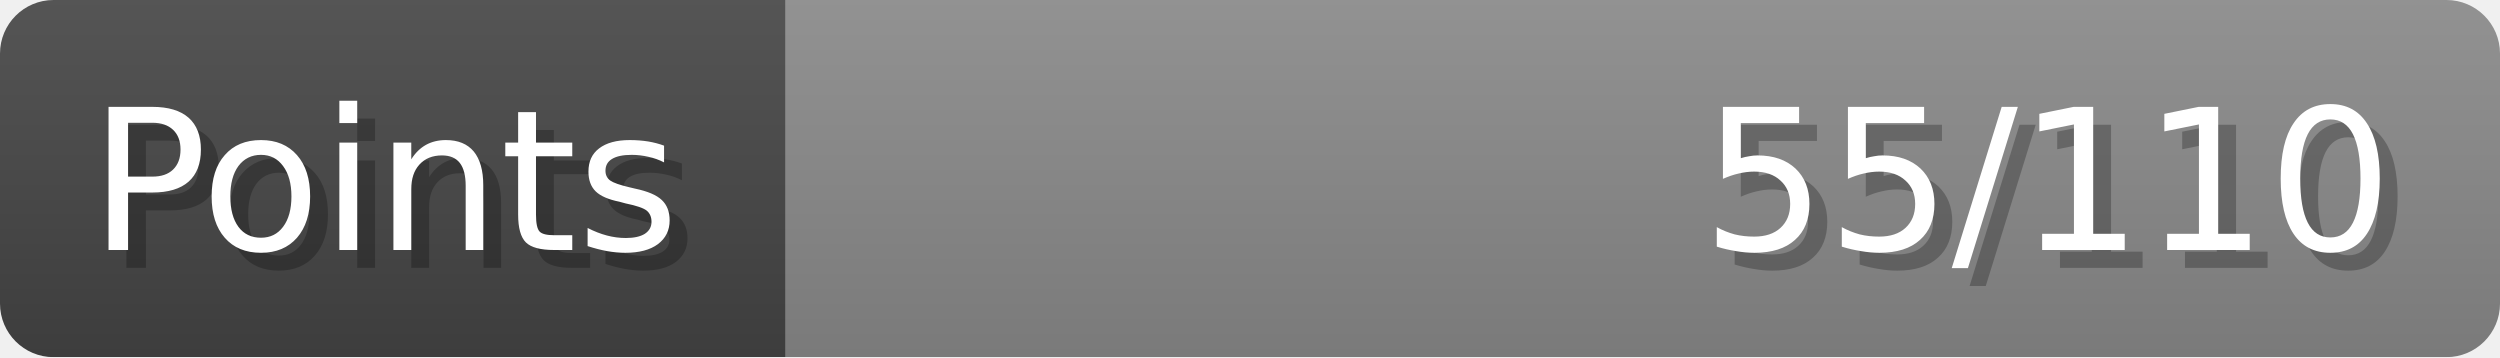
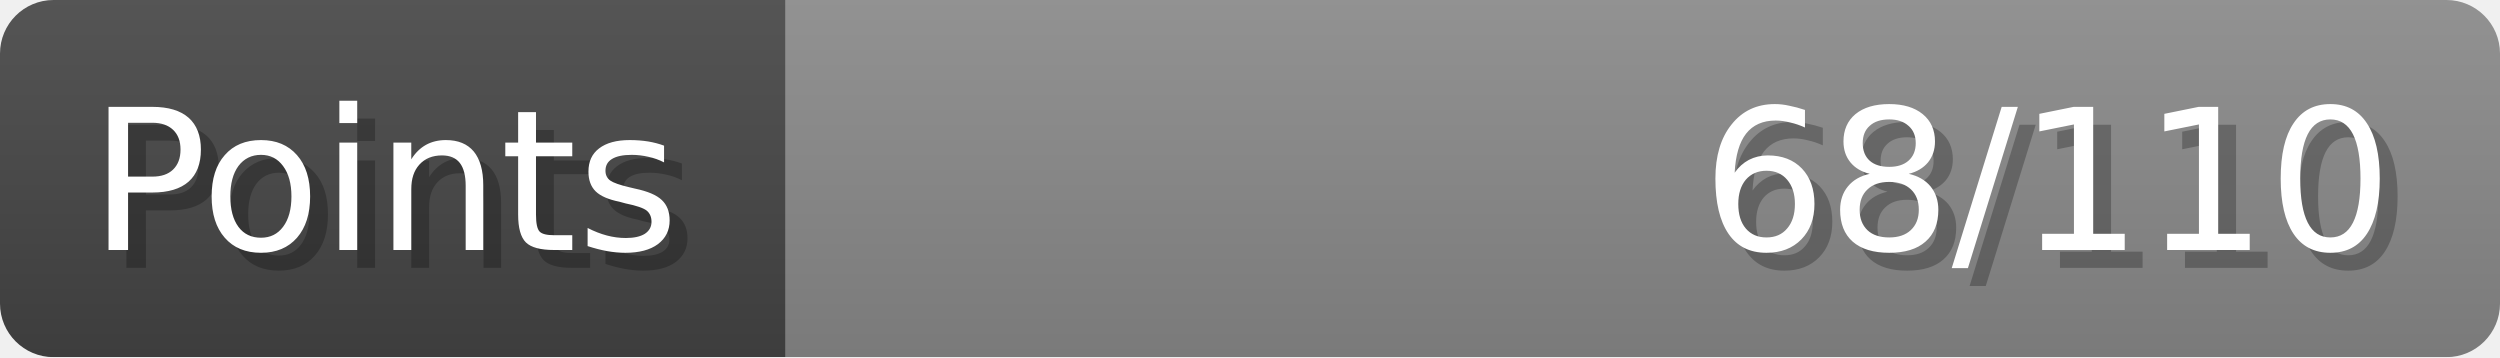
- <svg xmlns="http://www.w3.org/2000/svg" width="140px" height="20px" role="img" aria-label="Points: 55/110">
+ <svg xmlns="http://www.w3.org/2000/svg" width="140px" height="20px" role="img" aria-label="Points: 68/110">
  <linearGradient id="a" x2="0" y2="100%">
    <stop offset="0" stop-opacity=".1" stop-color="#EEE" />
    <stop offset="1" stop-opacity=".1" />
  </linearGradient>
  <mask id="m">
    <rect width="100%" height="100%" rx="3" fill="#FFF" />
  </mask>
  <g mask="url(#m)">
    <rect x="0" y="0" width="44" height="20" fill="#444" />
    <svg x="44" y="0" width="96" height="20">
      <rect width="100%" height="100%" fill="#888888" />
      <rect width="0%" height="100%" fill="#33CC11" transform="">
-         <animate attributeName="width" begin="0.5s" dur="600ms" from="0%" to="50%" repeatCount="1" fill="freeze" calcMode="spline" keyTimes="0; 1" keySplines="0.3, 0.61, 0.355, 1" />
+         <animate attributeName="width" begin="0.5s" dur="600ms" from="0%" to="61%" repeatCount="1" fill="freeze" calcMode="spline" keyTimes="0; 1" keySplines="0.3, 0.61, 0.355, 1" />
      </rect>
    </svg>
    <rect width="140" height="20" fill="url(#a)" />
  </g>
  <g aria-hidden="true" font-size="11" font-family="Verdana, DejaVu Sans, sans-serif" fill="#FFFFFF">
    <text x="6" y="15" fill="#000" opacity="0.25">Points</text>
    <text x="5" y="14">Points</text>
-     <text x="135" y="15" fill="#000" opacity="0.25" text-anchor="end">55/110</text>
-     <text x="134" y="14" text-anchor="end">55/110</text>
+     <text x="135" y="15" fill="#000" opacity="0.25" text-anchor="end">68/110</text>
+     <text x="134" y="14" text-anchor="end">68/110</text>
  </g>
</svg>
